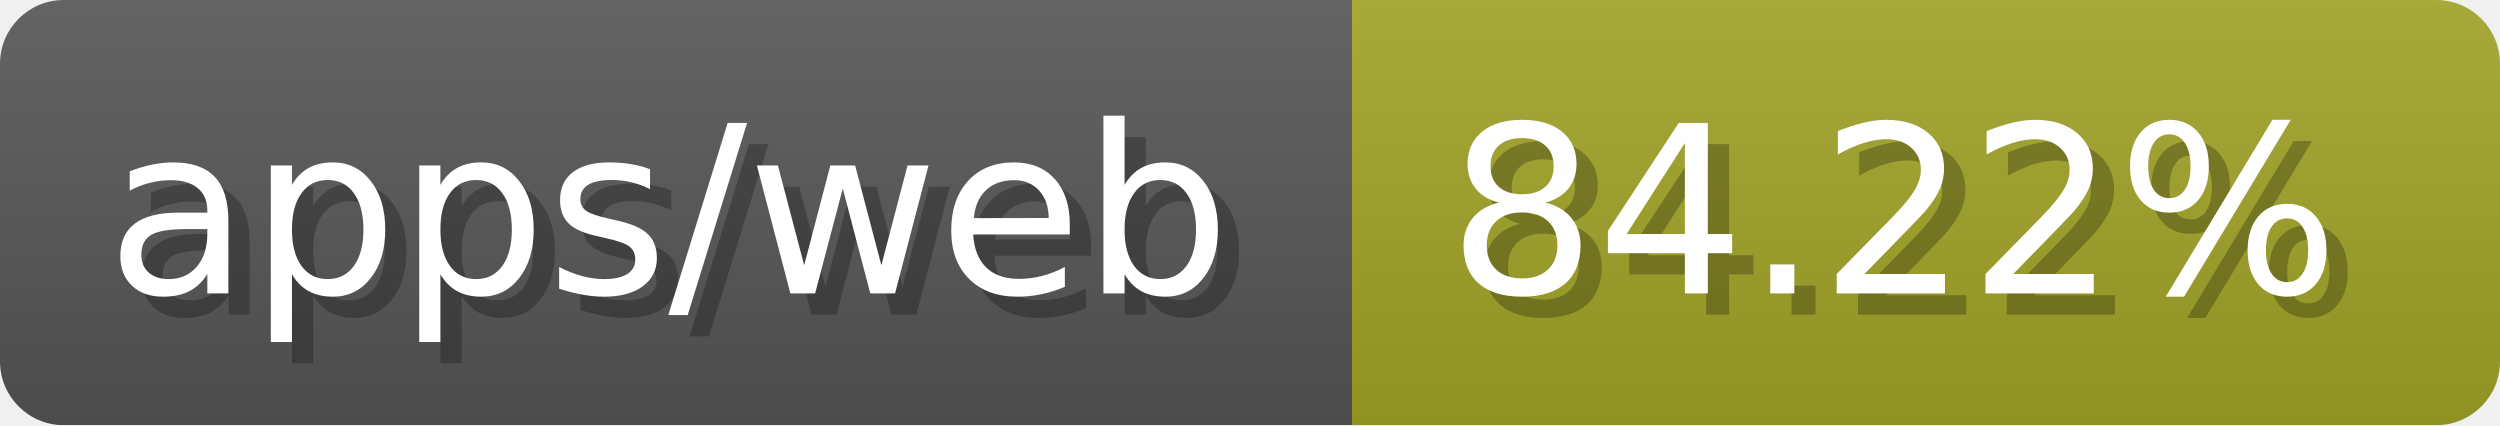
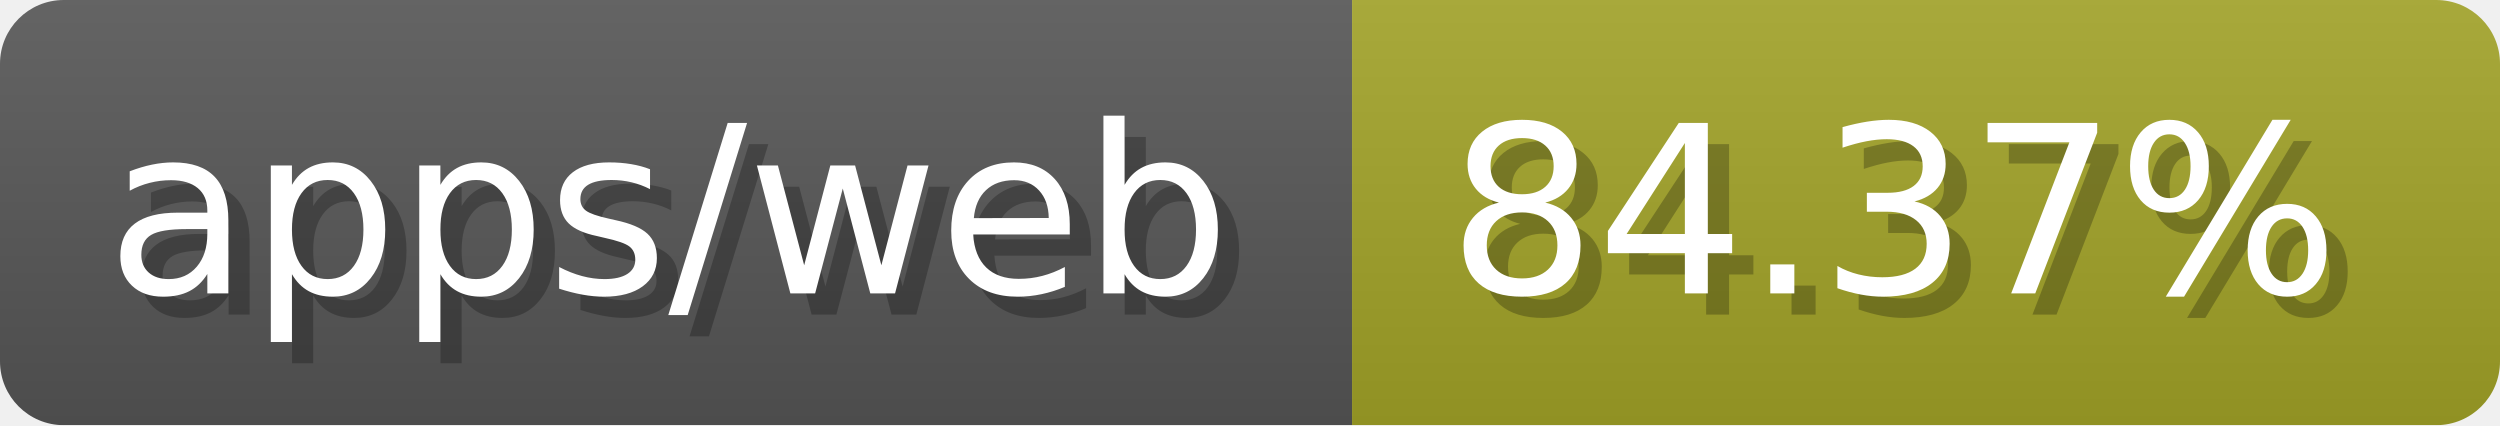
- <svg xmlns="http://www.w3.org/2000/svg" width="117.6" height="20" viewBox="0 0 1176 200" role="img" aria-label="apps/web: 84.22%">
-   <linearGradient id="NLraL" x2="0" y2="100%">
+ <svg xmlns="http://www.w3.org/2000/svg" width="117.6" height="20" viewBox="0 0 1176 200" role="img" aria-label="apps/web: 84.37%">
+   <linearGradient id="tDAWQ" x2="0" y2="100%">
    <stop offset="0" stop-opacity=".1" stop-color="#EEE" />
    <stop offset="1" stop-opacity=".1" />
  </linearGradient>
-   <mask id="FSgxp">
+   <mask id="IlSCx">
    <rect width="1176" height="200" rx="30" fill="#FFF" />
  </mask>
-   <g mask="url(#FSgxp)">
+   <g mask="url(#IlSCx)">
    <rect width="636" height="200" fill="#555" />
    <rect width="540" height="200" fill="#a0a127" x="636" />
-     <rect width="1176" height="200" fill="url(#NLraL)" />
+     <rect width="1176" height="200" fill="url(#tDAWQ)" />
  </g>
  <g aria-hidden="true" fill="#fff" text-anchor="start" font-family="Verdana,DejaVu Sans,sans-serif" font-size="110">
    <text x="60" y="148" textLength="536" fill="#000" opacity="0.25">apps/web</text>
    <text x="50" y="138" textLength="536">apps/web</text>
-     <text x="691" y="148" textLength="440" fill="#000" opacity="0.25">84.22%</text>
-     <text x="681" y="138" textLength="440">84.22%</text>
+     <text x="691" y="148" textLength="440" fill="#000" opacity="0.25">84.37%</text>
+     <text x="681" y="138" textLength="440">84.37%</text>
  </g>
</svg>
